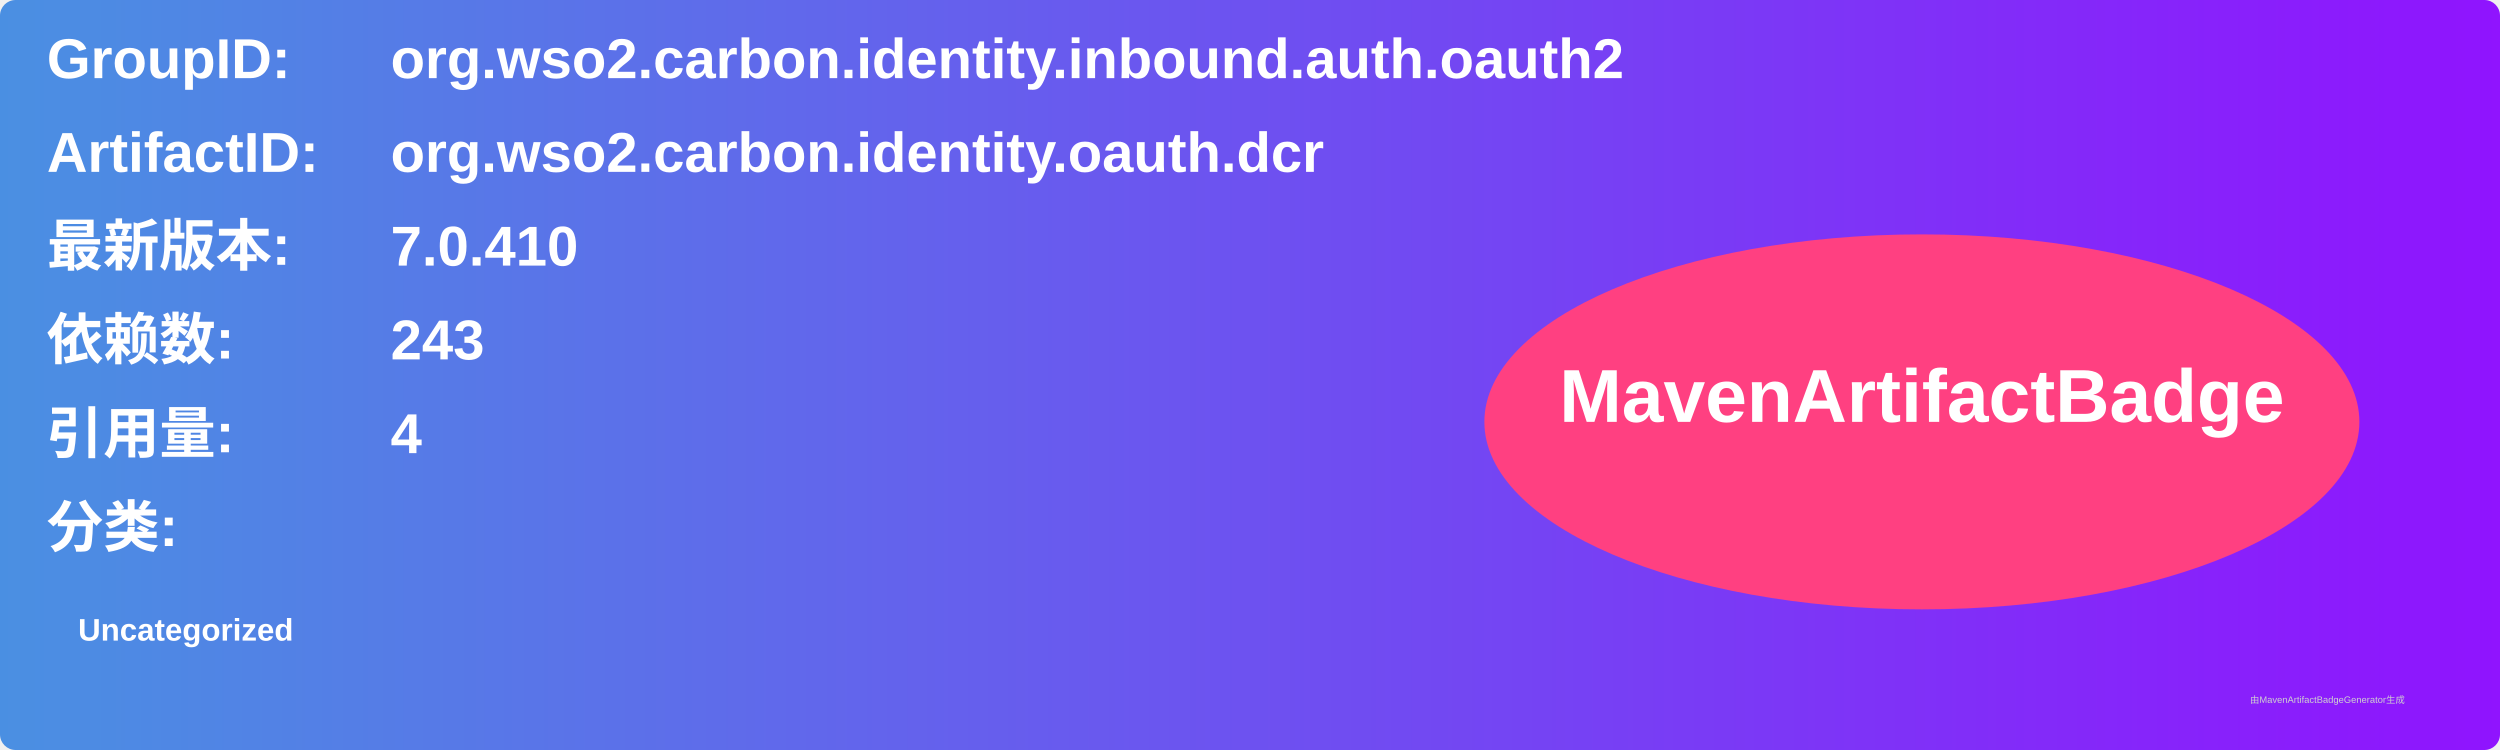
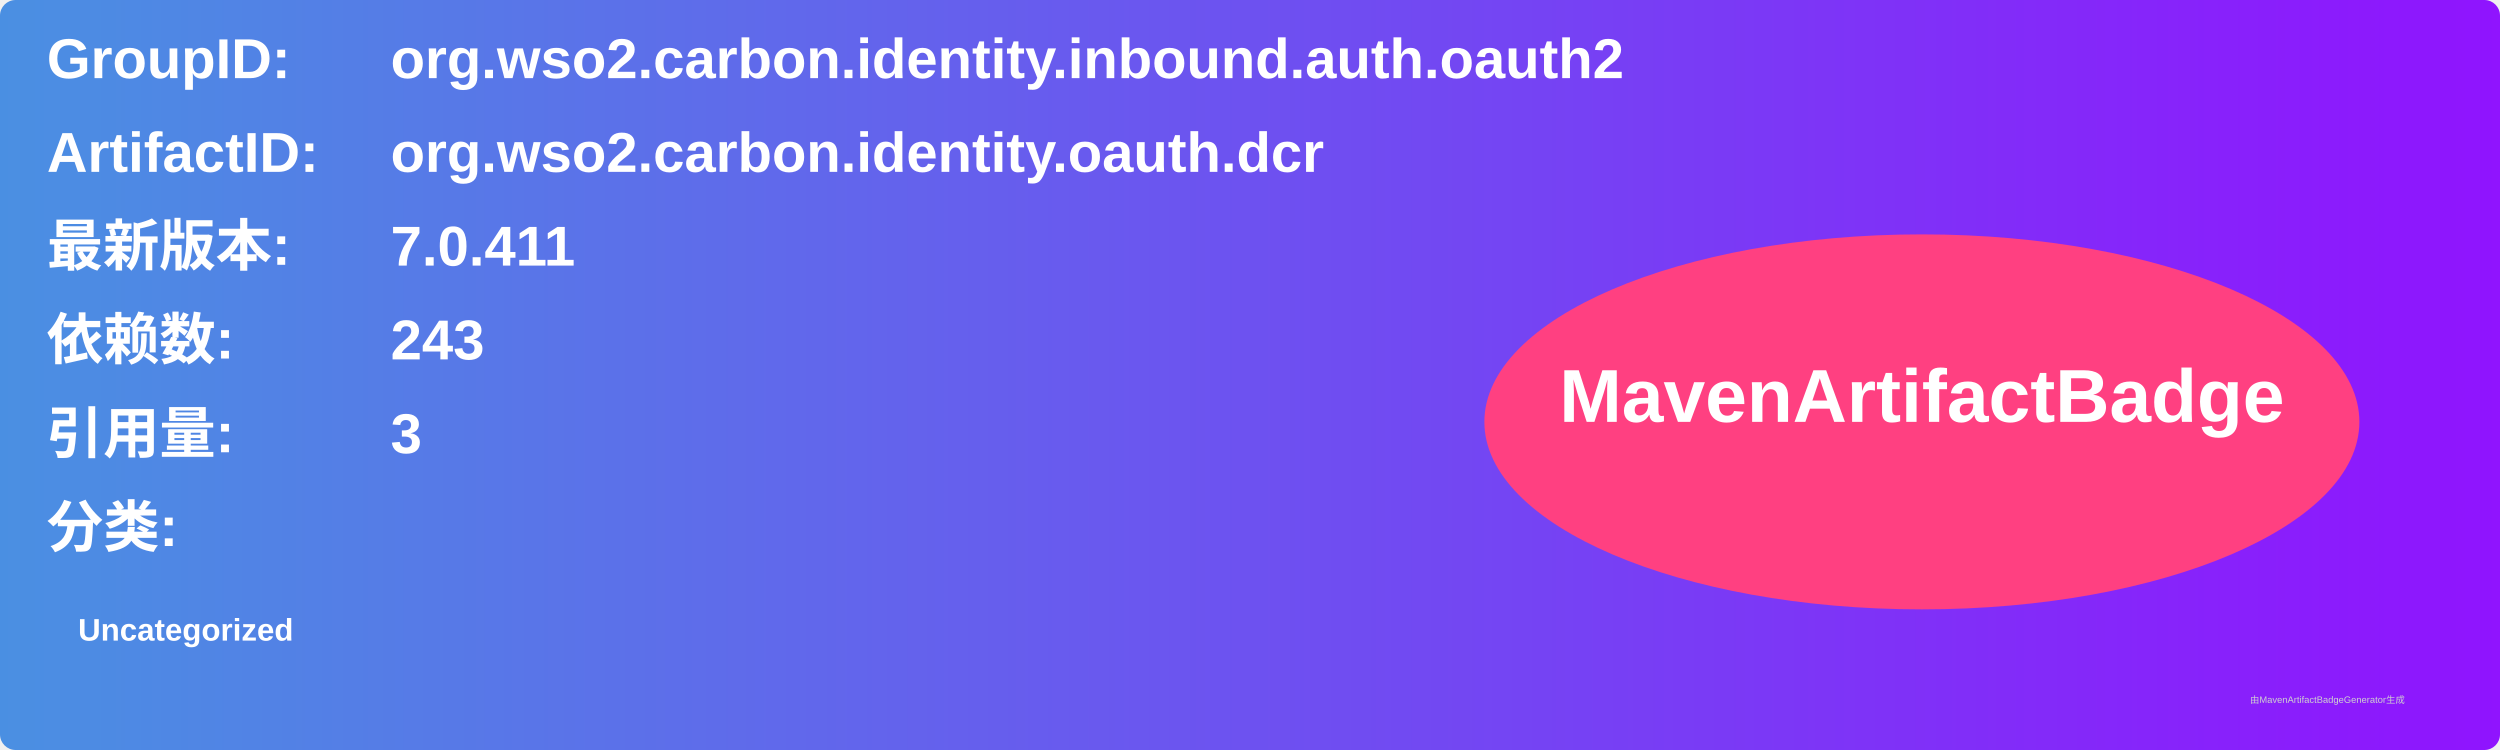
<svg xmlns="http://www.w3.org/2000/svg" width="800" height="240" viewBox="0 0 800 240">
  <linearGradient id="grad" x1="0%" y1="0%" x2="100%" y2="0%">
    <stop offset="0%" stop-color="#4a90e2" />
    <stop offset="100%" stop-color="#9013fe" />
  </linearGradient>
  <rect width="100%" height="100%" rx="5" ry="5" fill="url(#grad)" />
  <g transform="translate(15, 15)">
    <text x="0" y="10" font-family="Arial" font-size="18" fill="white" font-weight="bold" width="260">GroupID:</text>
    <text x="110" y="10" font-family="Arial" font-size="18" fill="white" font-weight="bold" width="460">org.wso2.carbon.identity.inbound.auth.oauth2</text>
    <text x="0" y="40" font-family="Arial" font-size="18" fill="white" font-weight="bold" width="260">ArtifactID:</text>
    <text x="110" y="40" font-family="Arial" font-size="18" fill="white" font-weight="bold" width="460">org.wso2.carbon.identity.oauth.dcr</text>
    <text x="0" y="70" font-family="Arial" font-size="18" fill="white" font-weight="bold">最新版本:</text>
    <text x="110" y="70" font-family="Arial" font-size="18" fill="white" font-weight="bold">
-       <tspan font-weight="bold">7.0.410</tspan>
+       <tspan font-weight="bold">7.0.411</tspan>
    </text>
    <text x="0" y="100" font-family="Arial" font-size="18" fill="white" font-weight="bold">依赖数: </text>
    <text x="110" y="100" font-family="Arial" font-size="18" fill="white">
      <tspan font-weight="bold">243</tspan>
    </text>
    <text x="0" y="130" font-family="Arial" font-size="18" fill="white" font-weight="bold">引用量: </text>
    <text x="110" y="130" font-family="Arial" font-size="18" fill="white">
-       <tspan font-weight="bold">4</tspan>
+       <tspan font-weight="bold">3</tspan>
    </text>
    <text x="0" y="160" font-family="Arial" font-size="18" fill="white" font-weight="bold">分类:</text>
    <text x="10" y="190" font-family="Arial" font-size="10" fill="white">
      <tspan font-weight="bold">Uncategorized</tspan>
    </text>
    <ellipse cx="600" cy="120" rx="140" ry="60" fill="#ff4081" />
    <text x="600" y="120" text-anchor="middle" font-family="Arial" font-size="24" fill="white" font-weight="bold">MavenArtifactBadge</text>
  </g>
  <text x="720" y="225" font-family="Arial" font-size="3" fill="#d0d0d0">由MavenArtifactBadgeGenerator生成</text>
</svg>
